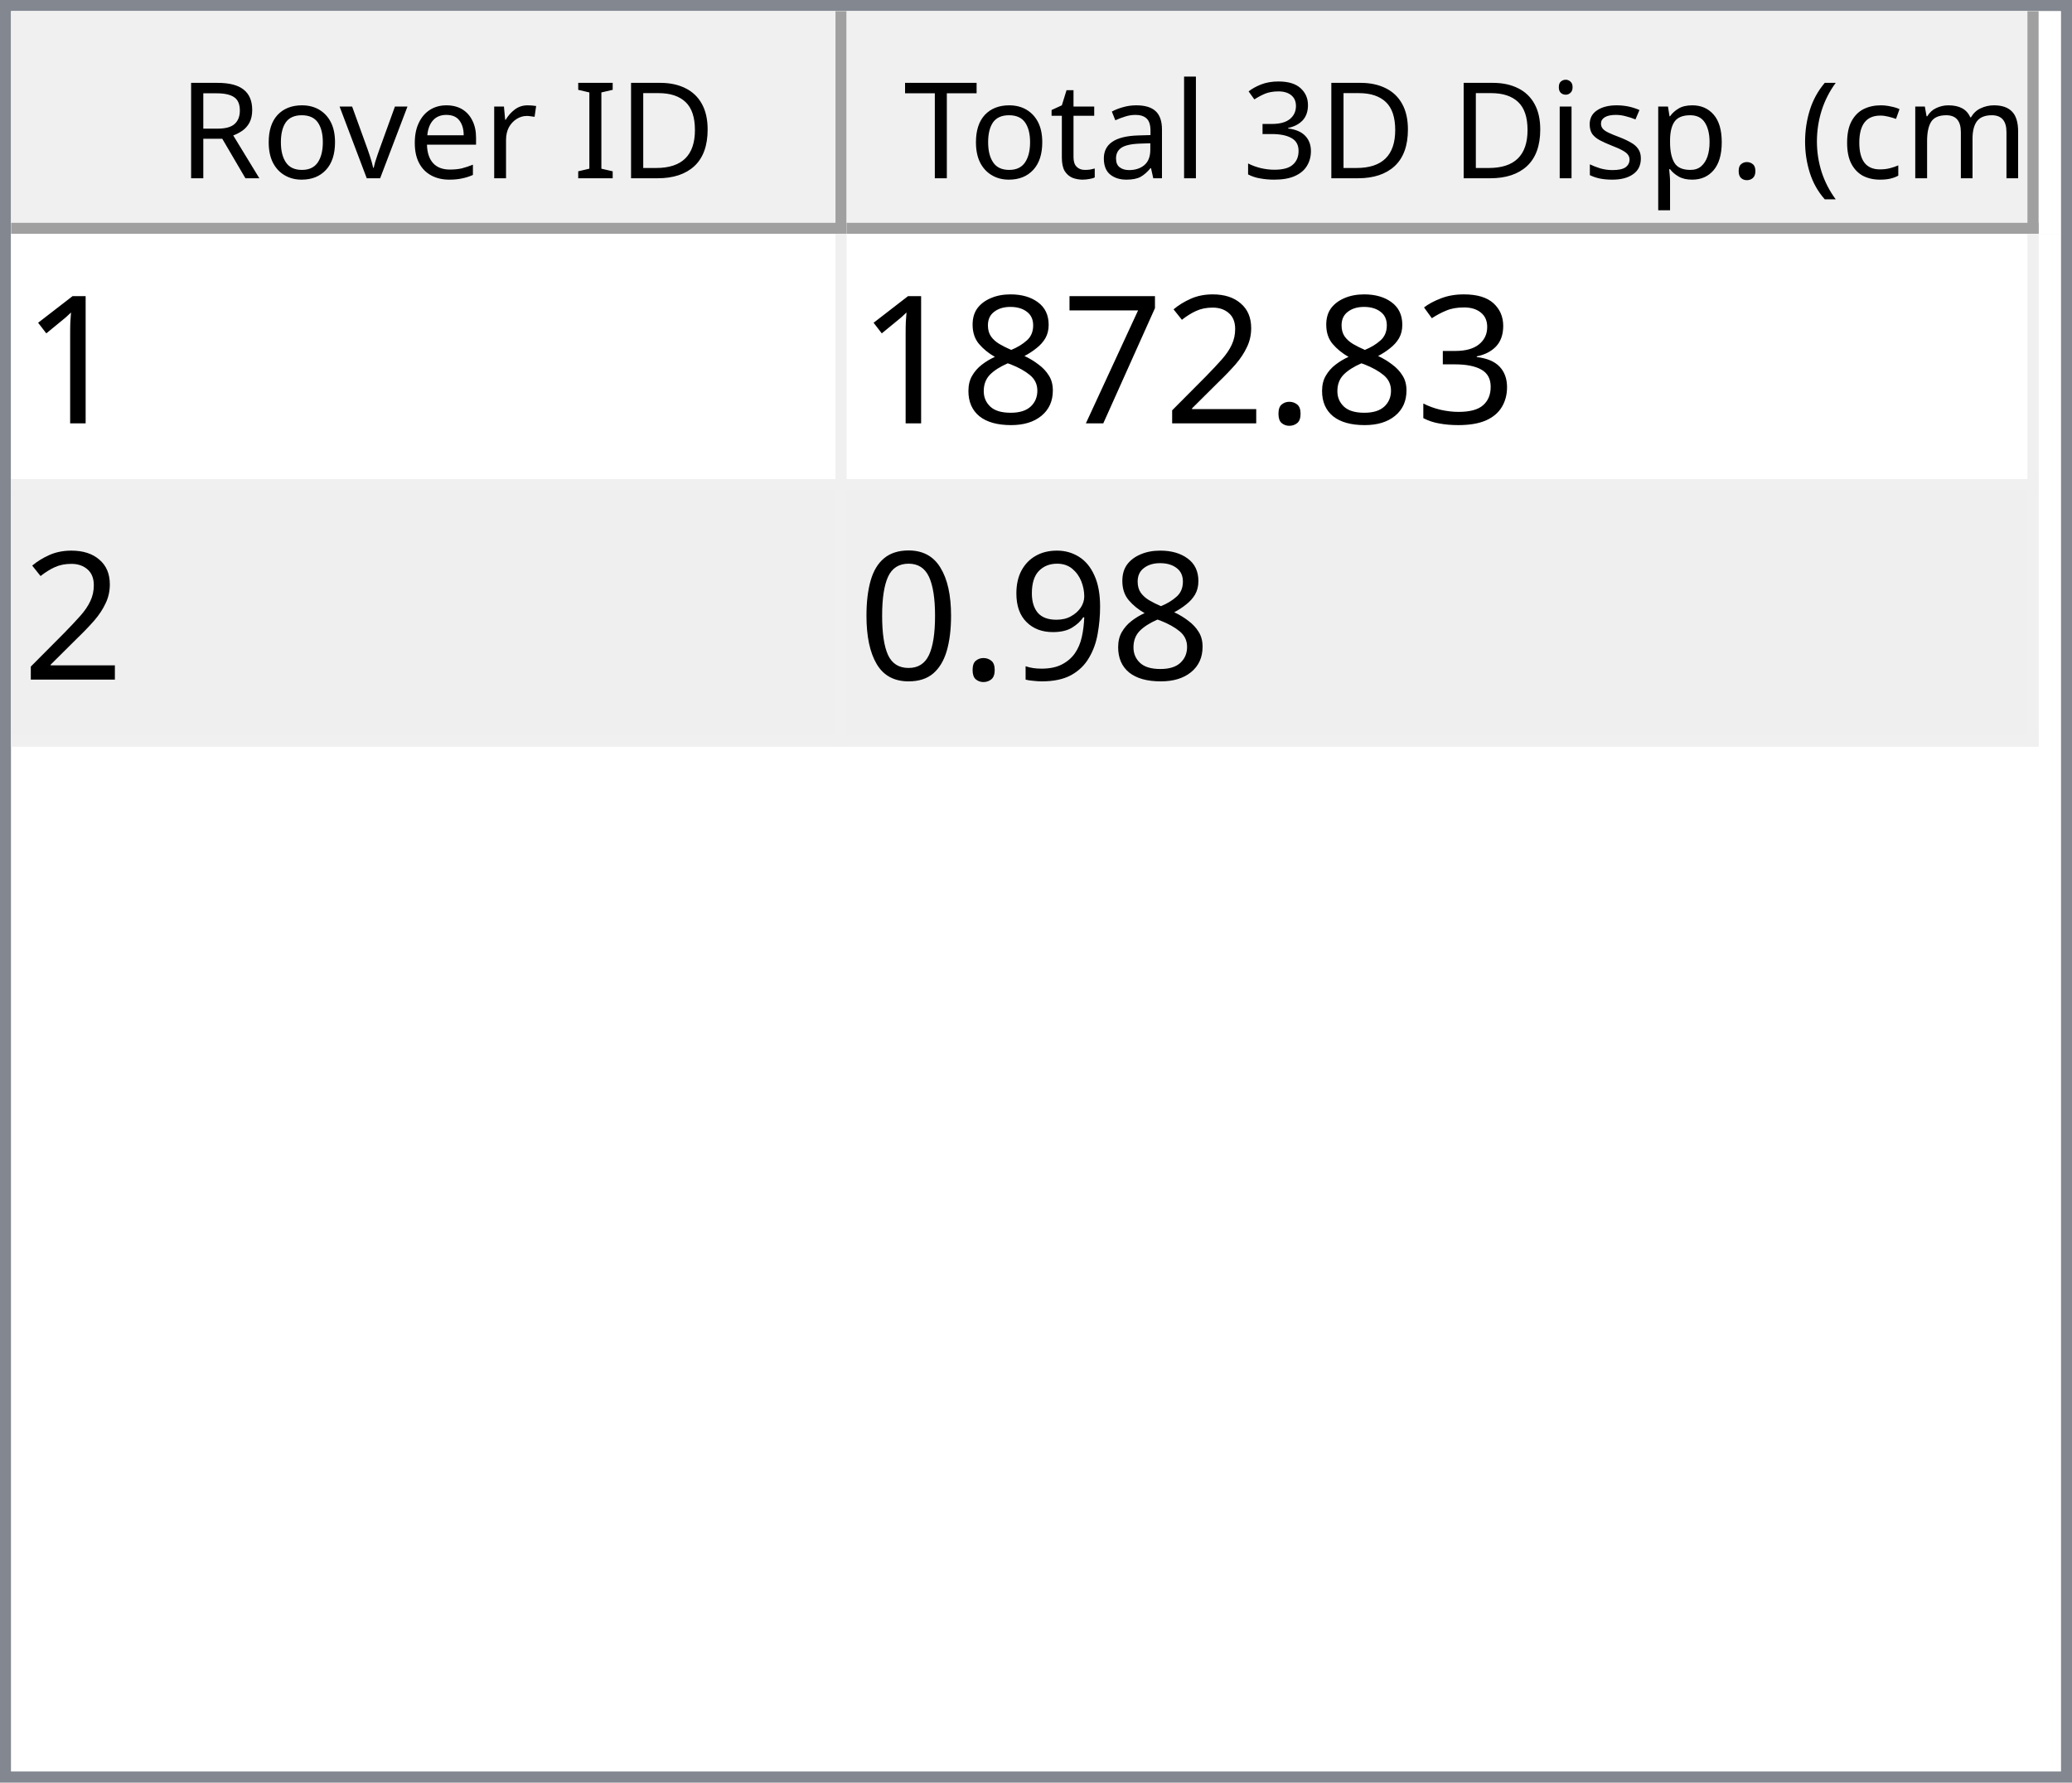
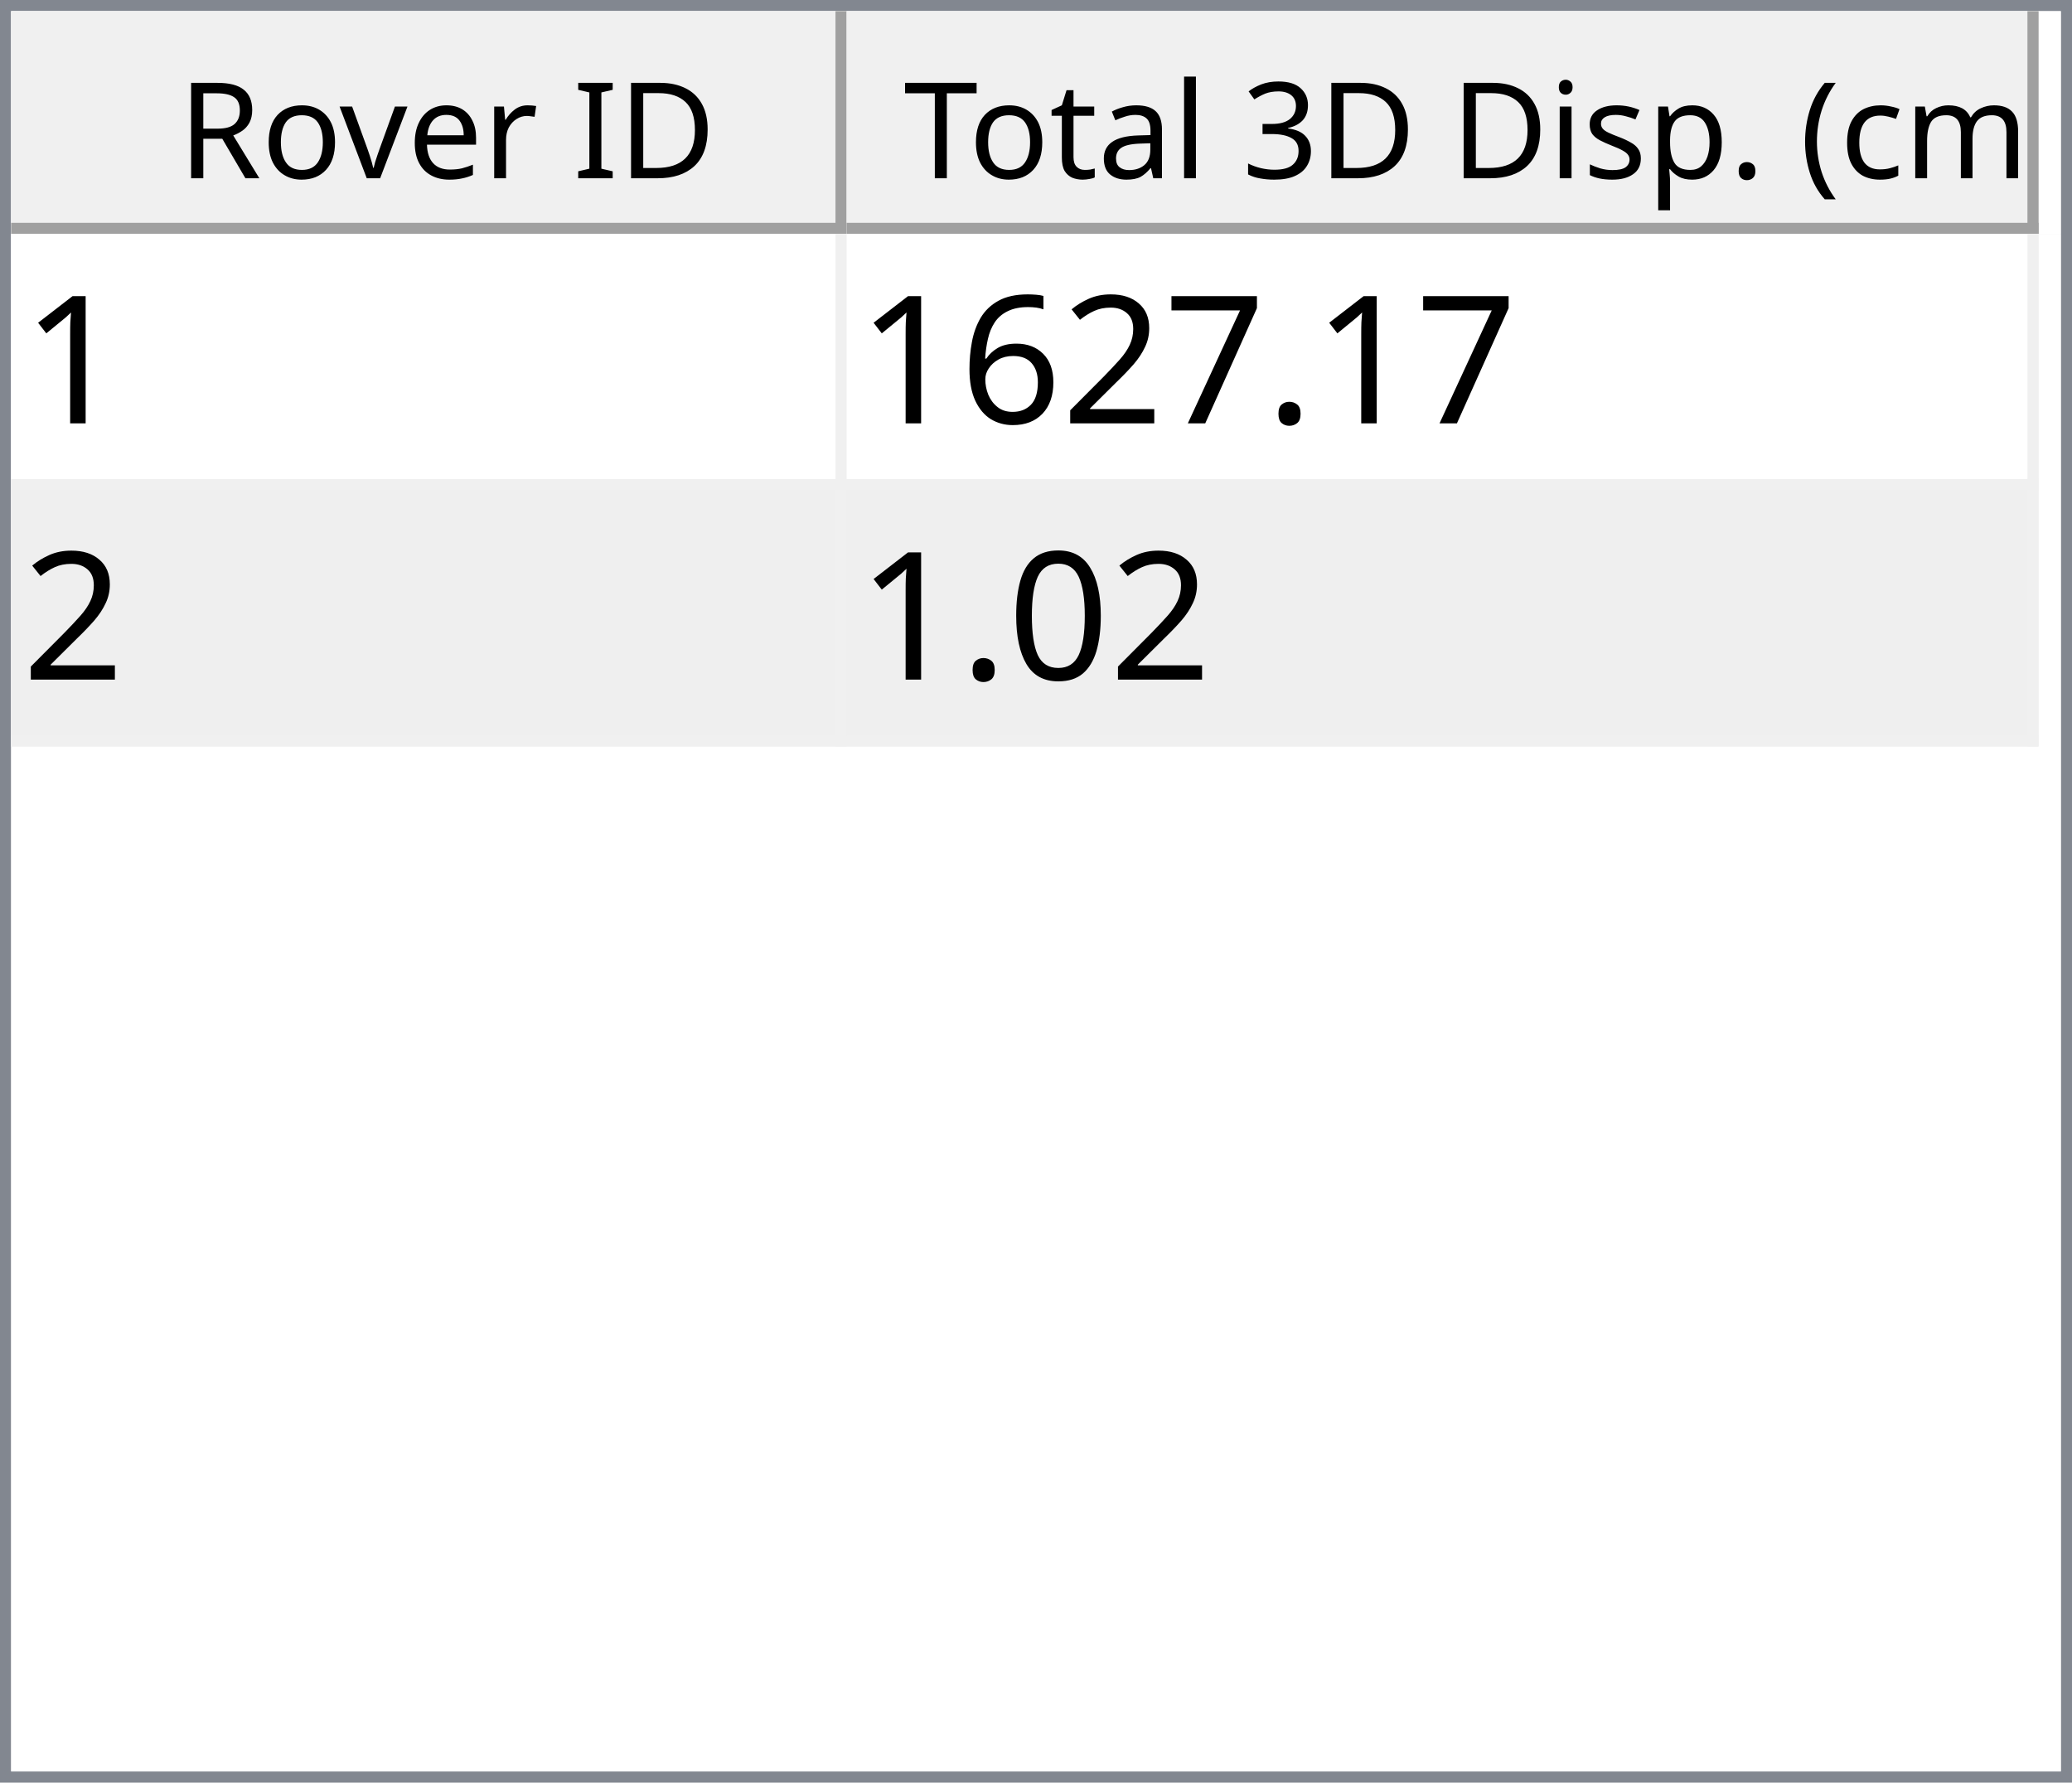
<svg xmlns="http://www.w3.org/2000/svg" style="fill-opacity:1; color-rendering:auto; color-interpolation:auto; text-rendering:auto; stroke:black; stroke-linecap:square; stroke-miterlimit:10; shape-rendering:auto; stroke-opacity:1; fill:black; stroke-dasharray:none; font-weight:normal; stroke-width:1; font-family:'Dialog'; font-style:normal; stroke-linejoin:miter; font-size:12px; stroke-dashoffset:0; image-rendering:auto;" width="186" height="160">
  <defs id="genericDefs" />
  <g>
    <defs id="defs1">
      <clipPath clipPathUnits="userSpaceOnUse" id="clipPath1">
        <path d="M0 0 L186 0 L186 160 L0 160 L0 0 Z" />
      </clipPath>
      <clipPath clipPathUnits="userSpaceOnUse" id="clipPath2">
        <path d="M0 0 L0 160 L186 160 L186 0 Z" />
      </clipPath>
      <clipPath clipPathUnits="userSpaceOnUse" id="clipPath3">
        <path d="M0 0 L0 20 L184 20 L184 0 Z" />
      </clipPath>
      <clipPath clipPathUnits="userSpaceOnUse" id="clipPath4">
        <path d="M0 0 L0 20 L75 20 L75 0 Z" />
      </clipPath>
      <clipPath clipPathUnits="userSpaceOnUse" id="clipPath5">
        <path d="M1 1 L1 19 L74 19 L74 1 Z" />
      </clipPath>
      <clipPath clipPathUnits="userSpaceOnUse" id="clipPath6">
        <path d="M0 0 L0 18 L73 18 L73 0 Z" />
      </clipPath>
      <clipPath clipPathUnits="userSpaceOnUse" id="clipPath7">
        <path d="M-0.5 -0.5 L-0.5 19.5 L74.5 19.5 L74.5 -0.5 Z" />
      </clipPath>
      <clipPath clipPathUnits="userSpaceOnUse" id="clipPath8">
        <path d="M0 0 L0 20 L107 20 L107 0 Z" />
      </clipPath>
      <clipPath clipPathUnits="userSpaceOnUse" id="clipPath9">
        <path d="M1 1 L1 19 L106 19 L106 1 Z" />
      </clipPath>
      <clipPath clipPathUnits="userSpaceOnUse" id="clipPath10">
        <path d="M0 0 L0 18 L105 18 L105 0 Z" />
      </clipPath>
      <clipPath clipPathUnits="userSpaceOnUse" id="clipPath11">
        <path d="M-0.5 -0.5 L-0.5 19.5 L106.5 19.5 L106.5 -0.5 Z" />
      </clipPath>
      <clipPath clipPathUnits="userSpaceOnUse" id="clipPath12">
        <path d="M0 0 L0 138 L184 138 L184 0 Z" />
      </clipPath>
      <clipPath clipPathUnits="userSpaceOnUse" id="clipPath13">
        <path d="M0 0 L0 46 L182 46 L182 0 Z" />
      </clipPath>
      <clipPath clipPathUnits="userSpaceOnUse" id="clipPath14">
        <path d="M-0.5 -0.5 L-0.5 45.5 L181.5 45.5 L181.5 -0.5 Z" />
      </clipPath>
      <clipPath clipPathUnits="userSpaceOnUse" id="clipPath15">
        <path d="M0 0 L0 22 L74 22 L74 0 Z" />
      </clipPath>
      <clipPath clipPathUnits="userSpaceOnUse" id="clipPath16">
        <path d="M0 0 L0 22 L106 22 L106 0 Z" />
      </clipPath>
      <font horiz-adv-x="64.551" id="font1">
        <font-face ascent="107.91" descent="25.098" units-per-em="100" style="font-style:normal; font-family:Segoe UI; font-weight:normal;" />
        <missing-glyph horiz-adv-x="64.551" d="M8.109 0 L8.109 68.266 L56.453 68.266 L56.453 0 L8.109 0 ZM15.328 7.234 L49.219 7.234 L49.219 61.031 L15.328 61.031 L15.328 7.234 Z" />
        <glyph unicode="D" horiz-adv-x="70.117" d="M9.188 0 L9.188 70.016 L28.516 70.016 Q65.531 70.016 65.531 35.891 Q65.531 19.672 55.25 9.836 Q44.969 0 27.734 0 L9.188 0 ZM17.391 62.594 L17.391 7.422 L27.828 7.422 Q41.609 7.422 49.273 14.797 Q56.938 22.172 56.938 35.688 Q56.938 62.594 28.328 62.594 L17.391 62.594 Z" />
        <glyph unicode="I" horiz-adv-x="26.611" d="M17.391 0 L9.188 0 L9.188 70.016 L17.391 70.016 L17.391 0 Z" />
        <glyph unicode=" " horiz-adv-x="27.393" d="" />
        <glyph unicode="r" horiz-adv-x="34.766" d="M34.188 41.891 Q32.078 43.5 28.125 43.5 Q23 43.5 19.555 38.672 Q16.109 33.844 16.109 25.484 L16.109 0 L8.109 0 L8.109 50 L16.109 50 L16.109 39.703 L16.312 39.703 Q18.016 44.969 21.531 47.922 Q25.047 50.875 29.391 50.875 Q32.516 50.875 34.188 50.203 L34.188 41.891 Z" />
        <glyph unicode="e" horiz-adv-x="52.295" d="M48.297 23 L12.984 23 Q13.188 14.656 17.484 10.109 Q21.781 5.562 29.297 5.562 Q37.75 5.562 44.828 11.141 L44.828 3.609 Q38.234 -1.172 27.391 -1.172 Q16.797 -1.172 10.742 5.641 Q4.688 12.453 4.688 24.812 Q4.688 36.469 11.305 43.82 Q17.922 51.172 27.734 51.172 Q37.547 51.172 42.922 44.828 Q48.297 38.484 48.297 27.203 L48.297 23 ZM40.094 29.781 Q40.047 36.719 36.75 40.578 Q33.453 44.438 27.594 44.438 Q21.922 44.438 17.969 40.383 Q14.016 36.328 13.094 29.781 L40.094 29.781 Z" />
        <glyph unicode="v" horiz-adv-x="47.9" d="M47.406 50 L27.484 0 L19.625 0 L0.688 50 L9.469 50 L22.172 13.672 Q23.578 9.672 23.922 6.688 L24.125 6.688 Q24.609 10.453 25.688 13.484 L38.969 50 L47.406 50 Z" />
        <glyph unicode="o" horiz-adv-x="58.594" d="M29 -1.172 Q17.922 -1.172 11.305 5.836 Q4.688 12.844 4.688 24.422 Q4.688 37.016 11.57 44.094 Q18.453 51.172 30.172 51.172 Q41.359 51.172 47.633 44.289 Q53.906 37.406 53.906 25.203 Q53.906 13.234 47.141 6.031 Q40.375 -1.172 29 -1.172 ZM29.594 44.438 Q21.875 44.438 17.383 39.188 Q12.891 33.938 12.891 24.703 Q12.891 15.828 17.43 10.695 Q21.969 5.562 29.594 5.562 Q37.359 5.562 41.531 10.594 Q45.703 15.625 45.703 24.906 Q45.703 34.281 41.531 39.359 Q37.359 44.438 29.594 44.438 Z" />
        <glyph unicode="R" horiz-adv-x="59.814" d="M59.375 0 L49.609 0 L37.891 19.625 Q36.281 22.359 34.766 24.289 Q33.25 26.219 31.664 27.438 Q30.078 28.656 28.25 29.219 Q26.422 29.781 24.125 29.781 L17.391 29.781 L17.391 0 L9.188 0 L9.188 70.016 L30.078 70.016 Q34.672 70.016 38.555 68.867 Q42.438 67.719 45.289 65.375 Q48.141 63.031 49.758 59.547 Q51.375 56.062 51.375 51.375 Q51.375 47.703 50.273 44.656 Q49.172 41.609 47.148 39.211 Q45.125 36.812 42.266 35.133 Q39.406 33.453 35.844 32.516 L35.844 32.328 Q37.594 31.547 38.891 30.547 Q40.188 29.547 41.359 28.18 Q42.531 26.812 43.68 25.078 Q44.828 23.344 46.234 21.047 L59.375 0 ZM17.391 62.594 L17.391 37.203 L28.516 37.203 Q31.594 37.203 34.203 38.133 Q36.812 39.062 38.719 40.797 Q40.625 42.531 41.703 45.047 Q42.781 47.562 42.781 50.688 Q42.781 56.297 39.141 59.445 Q35.5 62.594 28.609 62.594 L17.391 62.594 Z" />
        <glyph unicode=")" horiz-adv-x="30.176" d="M8.297 -15.922 L1.172 -15.922 Q16.406 2.344 16.406 26.812 Q16.406 51.469 1.078 70.016 L8.297 70.016 Q23.531 52.156 23.531 26.703 Q23.531 1.375 8.297 -15.922 Z" />
        <glyph unicode="m" horiz-adv-x="86.133" d="M79.109 0 L71.094 0 L71.094 28.719 Q71.094 37.016 68.531 40.727 Q65.969 44.438 59.906 44.438 Q54.781 44.438 51.195 39.75 Q47.609 35.062 47.609 28.516 L47.609 0 L39.594 0 L39.594 29.688 Q39.594 44.438 28.219 44.438 Q22.953 44.438 19.531 40.016 Q16.109 35.594 16.109 28.516 L16.109 0 L8.109 0 L8.109 50 L16.109 50 L16.109 42.094 L16.312 42.094 Q21.625 51.172 31.844 51.172 Q36.969 51.172 40.773 48.312 Q44.578 45.453 46 40.828 Q51.562 51.172 62.594 51.172 Q79.109 51.172 79.109 30.812 L79.109 0 Z" />
        <glyph unicode="c" horiz-adv-x="46.191" d="M42.188 2.297 Q36.422 -1.172 28.516 -1.172 Q17.828 -1.172 11.258 5.789 Q4.688 12.75 4.688 23.828 Q4.688 36.188 11.766 43.68 Q18.844 51.172 30.672 51.172 Q37.25 51.172 42.281 48.734 L42.281 40.531 Q36.719 44.438 30.375 44.438 Q22.703 44.438 17.797 38.945 Q12.891 33.453 12.891 24.516 Q12.891 15.719 17.508 10.641 Q22.125 5.562 29.891 5.562 Q36.422 5.562 42.188 9.906 L42.188 2.297 Z" />
        <glyph unicode="(" horiz-adv-x="30.176" d="M29.109 -15.922 L21.969 -15.922 Q6.844 1.375 6.844 26.703 Q6.844 52.156 21.969 70.016 L29.203 70.016 Q13.875 51.469 13.875 26.812 Q13.875 2.344 29.109 -15.922 Z" />
        <glyph unicode="." horiz-adv-x="21.68" d="M10.891 -1.078 Q8.641 -1.078 7.055 0.539 Q5.469 2.156 5.469 4.391 Q5.469 6.641 7.055 8.273 Q8.641 9.906 10.891 9.906 Q13.188 9.906 14.797 8.273 Q16.406 6.641 16.406 4.391 Q16.406 2.156 14.797 0.539 Q13.188 -1.078 10.891 -1.078 Z" />
        <glyph unicode="p" horiz-adv-x="58.789" d="M16.312 7.234 L16.109 7.234 L16.109 -23 L8.109 -23 L8.109 50 L16.109 50 L16.109 41.219 L16.312 41.219 Q22.219 51.172 33.594 51.172 Q43.266 51.172 48.688 44.461 Q54.109 37.75 54.109 26.469 Q54.109 13.922 48 6.375 Q41.891 -1.172 31.297 -1.172 Q21.578 -1.172 16.312 7.234 ZM16.109 27.391 L16.109 20.406 Q16.109 14.203 20.141 9.883 Q24.172 5.562 30.375 5.562 Q37.641 5.562 41.773 11.133 Q45.906 16.703 45.906 26.609 Q45.906 34.969 42.047 39.703 Q38.188 44.438 31.594 44.438 Q24.609 44.438 20.359 39.578 Q16.109 34.719 16.109 27.391 Z" />
        <glyph unicode="s" horiz-adv-x="42.432" d="M5.078 1.812 L5.078 10.406 Q11.625 5.562 19.484 5.562 Q30.031 5.562 30.031 12.594 Q30.031 14.594 29.125 15.992 Q28.219 17.391 26.68 18.461 Q25.141 19.531 23.07 20.383 Q21 21.234 18.609 22.172 Q15.281 23.484 12.766 24.828 Q10.25 26.172 8.57 27.859 Q6.891 29.547 6.031 31.695 Q5.172 33.844 5.172 36.719 Q5.172 40.234 6.789 42.945 Q8.406 45.656 11.086 47.484 Q13.766 49.312 17.211 50.242 Q20.656 51.172 24.312 51.172 Q30.812 51.172 35.938 48.922 L35.938 40.828 Q30.422 44.438 23.25 44.438 Q21 44.438 19.195 43.922 Q17.391 43.406 16.094 42.477 Q14.797 41.547 14.086 40.258 Q13.375 38.969 13.375 37.406 Q13.375 35.453 14.086 34.133 Q14.797 32.812 16.164 31.789 Q17.531 30.766 19.484 29.938 Q21.438 29.109 23.922 28.125 Q27.25 26.859 29.883 25.516 Q32.516 24.172 34.375 22.484 Q36.234 20.797 37.234 18.602 Q38.234 16.406 38.234 13.375 Q38.234 9.672 36.602 6.938 Q34.969 4.203 32.234 2.398 Q29.5 0.594 25.93 -0.289 Q22.359 -1.172 18.453 -1.172 Q10.75 -1.172 5.078 1.812 Z" />
        <glyph unicode="i" horiz-adv-x="24.219" d="M12.203 62.703 Q10.062 62.703 8.547 64.164 Q7.031 65.625 7.031 67.875 Q7.031 70.125 8.547 71.609 Q10.062 73.094 12.203 73.094 Q14.406 73.094 15.945 71.609 Q17.484 70.125 17.484 67.875 Q17.484 65.719 15.945 64.211 Q14.406 62.703 12.203 62.703 ZM16.109 0 L8.109 0 L8.109 50 L16.109 50 L16.109 0 Z" />
        <glyph unicode="3" horiz-adv-x="53.906" d="M46.531 19.828 Q46.531 15.094 44.75 11.211 Q42.969 7.328 39.719 4.57 Q36.469 1.812 31.93 0.297 Q27.391 -1.219 21.922 -1.219 Q11.922 -1.219 6 2.594 L6 11.188 Q13.094 5.609 22.219 5.609 Q25.875 5.609 28.828 6.539 Q31.781 7.469 33.906 9.227 Q36.031 10.984 37.18 13.477 Q38.328 15.969 38.328 19.094 Q38.328 32.812 18.797 32.812 L12.984 32.812 L12.984 39.594 L18.5 39.594 Q35.797 39.594 35.797 52.484 Q35.797 64.406 22.609 64.406 Q15.188 64.406 8.688 59.422 L8.688 67.188 Q15.375 71.188 24.609 71.188 Q29 71.188 32.57 69.969 Q36.141 68.75 38.68 66.555 Q41.219 64.359 42.609 61.281 Q44 58.203 44 54.5 Q44 40.672 30.031 36.719 L30.031 36.531 Q33.594 36.141 36.625 34.797 Q39.656 33.453 41.852 31.305 Q44.047 29.156 45.289 26.25 Q46.531 23.344 46.531 19.828 Z" />
        <glyph unicode="l" horiz-adv-x="24.219" d="M16.109 0 L8.109 0 L8.109 74.031 L16.109 74.031 L16.109 0 Z" />
        <glyph unicode="a" horiz-adv-x="50.879" d="M43.891 0 L35.891 0 L35.891 7.812 L35.688 7.812 Q30.469 -1.172 20.312 -1.172 Q12.844 -1.172 8.617 2.781 Q4.391 6.734 4.391 13.281 Q4.391 27.297 20.906 29.594 L35.891 31.688 Q35.891 44.438 25.594 44.438 Q16.547 44.438 9.281 38.281 L9.281 46.484 Q16.656 51.172 26.266 51.172 Q43.891 51.172 43.891 32.516 L43.891 0 ZM35.891 25.297 L23.828 23.641 Q18.266 22.859 15.43 20.875 Q12.594 18.891 12.594 13.875 Q12.594 10.203 15.211 7.883 Q17.828 5.562 22.172 5.562 Q28.125 5.562 32.008 9.742 Q35.891 13.922 35.891 20.312 L35.891 25.297 Z" />
        <glyph unicode="t" horiz-adv-x="33.887" d="M31.297 0.484 Q28.469 -1.078 23.828 -1.078 Q10.688 -1.078 10.688 13.578 L10.688 43.172 L2.094 43.172 L2.094 50 L10.688 50 L10.688 62.203 L18.703 64.797 L18.703 50 L31.297 50 L31.297 43.172 L18.703 43.172 L18.703 14.984 Q18.703 9.969 20.414 7.82 Q22.125 5.672 26.078 5.672 Q29.109 5.672 31.297 7.328 L31.297 0.484 Z" />
        <glyph unicode="T" horiz-adv-x="52.393" d="M50.594 62.594 L30.375 62.594 L30.375 0 L22.172 0 L22.172 62.594 L2 62.594 L2 70.016 L50.594 70.016 L50.594 62.594 Z" />
      </font>
      <font horiz-adv-x="75.0" id="font2">
        <font-face ascent="100.537" descent="21.973" units-per-em="100" style="font-style:normal; font-family:sans-serif; font-weight:normal;" />
        <missing-glyph horiz-adv-x="75.0" d="M12.5 0 L12.5 62.5 L62.5 62.5 L62.5 0 L12.5 0 ZM14.062 1.562 L60.938 1.562 L60.938 60.938 L14.062 60.938 L14.062 1.562 Z" />
        <glyph unicode="1" horiz-adv-x="55.615" d="M37.25 0 L28.469 0 L28.469 56 Q25.297 52.984 20.141 49.953 Q14.984 46.922 10.891 45.406 L10.891 53.906 Q18.266 57.375 23.781 62.305 Q29.297 67.234 31.594 71.875 L37.25 71.875 L37.25 0 Z" />
-         <glyph unicode="3" horiz-adv-x="55.615" d="M4.203 18.891 L12.984 20.062 Q14.5 12.594 18.141 9.297 Q21.781 6 27 6 Q33.203 6 37.477 10.297 Q41.75 14.594 41.75 20.953 Q41.75 27 37.797 30.93 Q33.844 34.859 27.734 34.859 Q25.25 34.859 21.531 33.891 L22.516 41.609 Q23.391 41.5 23.922 41.5 Q29.547 41.5 34.039 44.43 Q38.531 47.359 38.531 53.469 Q38.531 58.297 35.258 61.477 Q31.984 64.656 26.812 64.656 Q21.688 64.656 18.266 61.43 Q14.844 58.203 13.875 51.766 L5.078 53.328 Q6.688 62.156 12.398 67.016 Q18.109 71.875 26.609 71.875 Q32.469 71.875 37.398 69.359 Q42.328 66.844 44.945 62.5 Q47.562 58.156 47.562 53.266 Q47.562 48.641 45.07 44.828 Q42.578 41.016 37.703 38.766 Q44.047 37.312 47.562 32.695 Q51.078 28.078 51.078 21.141 Q51.078 11.766 44.242 5.25 Q37.406 -1.266 26.953 -1.266 Q17.531 -1.266 11.305 4.352 Q5.078 9.969 4.203 18.891 Z" />
        <glyph unicode="." horiz-adv-x="27.783" d="M9.078 0 L9.078 10.016 L19.094 10.016 L19.094 0 L9.078 0 Z" />
+         <glyph unicode="7" horiz-adv-x="55.615" d="M4.734 62.203 L4.734 70.656 L51.078 70.656 L51.078 63.812 Q44.234 56.547 37.523 44.484 Q30.812 32.422 27.156 19.672 Q24.516 10.688 23.781 0 L14.75 0 Q14.891 8.453 18.062 20.414 Q21.234 32.375 27.172 43.484 Q33.109 54.594 39.797 62.203 L4.734 62.203 Z" />
        <glyph unicode="2" horiz-adv-x="55.615" d="M50.344 8.453 L50.344 0 L3.031 0 Q2.938 3.172 4.047 6.109 Q5.859 10.938 9.836 15.625 Q13.812 20.312 21.344 26.469 Q33.016 36.031 37.117 41.625 Q41.219 47.219 41.219 52.203 Q41.219 57.422 37.477 61.008 Q33.734 64.594 27.734 64.594 Q21.391 64.594 17.578 60.789 Q13.766 56.984 13.719 50.25 L4.688 51.172 Q5.609 61.281 11.664 66.578 Q17.719 71.875 27.938 71.875 Q38.234 71.875 44.242 66.164 Q50.25 60.453 50.25 52 Q50.25 47.703 48.492 43.555 Q46.734 39.406 42.656 34.812 Q38.578 30.219 29.109 22.219 Q21.188 15.578 18.945 13.211 Q16.703 10.844 15.234 8.453 L50.344 8.453 Z" />
-         <glyph unicode="7" horiz-adv-x="55.615" d="M4.734 62.203 L4.734 70.656 L51.078 70.656 L51.078 63.812 Q44.234 56.547 37.523 44.484 Q30.812 32.422 27.156 19.672 Q24.516 10.688 23.781 0 L14.75 0 Q14.891 8.453 18.062 20.414 Q21.234 32.375 27.172 43.484 Q33.109 54.594 39.797 62.203 L4.734 62.203 Z" />
-         <glyph unicode="8" horiz-adv-x="55.615" d="M17.672 38.812 Q12.203 40.828 9.57 44.539 Q6.938 48.25 6.938 53.422 Q6.938 61.234 12.555 66.555 Q18.172 71.875 27.484 71.875 Q36.859 71.875 42.578 66.43 Q48.297 60.984 48.297 53.172 Q48.297 48.188 45.68 44.508 Q43.062 40.828 37.75 38.812 Q44.344 36.672 47.781 31.883 Q51.219 27.094 51.219 20.453 Q51.219 11.281 44.727 5.031 Q38.234 -1.219 27.641 -1.219 Q17.047 -1.219 10.547 5.055 Q4.047 11.328 4.047 20.703 Q4.047 27.688 7.594 32.398 Q11.141 37.109 17.672 38.812 ZM15.922 53.719 Q15.922 48.641 19.195 45.414 Q22.469 42.188 27.688 42.188 Q32.766 42.188 36.016 45.383 Q39.266 48.578 39.266 53.219 Q39.266 58.062 35.914 61.359 Q32.562 64.656 27.594 64.656 Q22.562 64.656 19.242 61.43 Q15.922 58.203 15.922 53.719 ZM13.094 20.656 Q13.094 16.891 14.875 13.375 Q16.656 9.859 20.172 7.93 Q23.688 6 27.734 6 Q34.031 6 38.133 10.055 Q42.234 14.109 42.234 20.359 Q42.234 26.703 38.016 30.859 Q33.797 35.016 27.438 35.016 Q21.234 35.016 17.164 30.914 Q13.094 26.812 13.094 20.656 Z" />
-         <glyph unicode="9" horiz-adv-x="55.615" d="M5.469 16.547 L13.922 17.328 Q14.984 11.375 18.016 8.688 Q21.047 6 25.781 6 Q29.828 6 32.883 7.859 Q35.938 9.719 37.891 12.82 Q39.844 15.922 41.164 21.195 Q42.484 26.469 42.484 31.938 Q42.484 32.516 42.438 33.688 Q39.797 29.5 35.234 26.883 Q30.672 24.266 25.344 24.266 Q16.453 24.266 10.305 30.711 Q4.156 37.156 4.156 47.703 Q4.156 58.594 10.578 65.234 Q17 71.875 26.656 71.875 Q33.641 71.875 39.43 68.117 Q45.219 64.359 48.219 57.398 Q51.219 50.438 51.219 37.25 Q51.219 23.531 48.242 15.406 Q45.266 7.281 39.383 3.031 Q33.5 -1.219 25.594 -1.219 Q17.188 -1.219 11.867 3.445 Q6.547 8.109 5.469 16.547 ZM41.453 48.141 Q41.453 55.719 37.43 60.156 Q33.406 64.594 27.734 64.594 Q21.875 64.594 17.531 59.812 Q13.188 55.031 13.188 47.406 Q13.188 40.578 17.312 36.305 Q21.438 32.031 27.484 32.031 Q33.594 32.031 37.523 36.305 Q41.453 40.578 41.453 48.141 Z" />
+         <glyph unicode="6" horiz-adv-x="55.615" d="M49.75 54.047 L41.016 53.375 Q39.844 58.547 37.703 60.891 Q34.125 64.656 28.906 64.656 Q24.703 64.656 21.531 62.312 Q17.391 59.281 14.992 53.469 Q12.594 47.656 12.5 36.922 Q15.672 41.75 20.266 44.094 Q24.859 46.438 29.891 46.438 Q38.672 46.438 44.852 39.969 Q51.031 33.5 51.031 23.25 Q51.031 16.5 48.125 10.719 Q45.219 4.938 40.141 1.859 Q35.062 -1.219 28.609 -1.219 Q17.625 -1.219 10.695 6.859 Q3.766 14.938 3.766 33.5 Q3.766 54.25 11.422 63.672 Q18.109 71.875 29.438 71.875 Q37.891 71.875 43.289 67.141 Q48.688 62.406 49.75 54.047 ZM13.875 23.188 Q13.875 18.656 15.797 14.508 Q17.719 10.359 21.188 8.18 Q24.656 6 28.469 6 Q34.031 6 38.039 10.492 Q42.047 14.984 42.047 22.703 Q42.047 30.125 38.086 34.398 Q34.125 38.672 28.125 38.672 Q22.172 38.672 18.023 34.398 Q13.875 30.125 13.875 23.188 Z" />
        <glyph unicode="0" horiz-adv-x="55.615" d="M4.156 35.297 Q4.156 48 6.766 55.742 Q9.375 63.484 14.523 67.68 Q19.672 71.875 27.484 71.875 Q33.25 71.875 37.594 69.555 Q41.938 67.234 44.773 62.867 Q47.609 58.5 49.219 52.227 Q50.828 45.953 50.828 35.297 Q50.828 22.703 48.242 14.969 Q45.656 7.234 40.508 3.008 Q35.359 -1.219 27.484 -1.219 Q17.141 -1.219 11.234 6.203 Q4.156 15.141 4.156 35.297 ZM13.188 35.297 Q13.188 17.672 17.312 11.836 Q21.438 6 27.484 6 Q33.547 6 37.672 11.859 Q41.797 17.719 41.797 35.297 Q41.797 52.984 37.672 58.789 Q33.547 64.594 27.391 64.594 Q21.344 64.594 17.719 59.469 Q13.188 52.938 13.188 35.297 Z" />
      </font>
    </defs>
    <g style="fill:white; stroke:white;">
      <rect x="0" y="0" width="186" style="clip-path:url(#clipPath1); stroke:none;" height="160" />
    </g>
    <g style="fill:white; text-rendering:optimizeSpeed; color-rendering:optimizeSpeed; image-rendering:optimizeSpeed; shape-rendering:crispEdges; stroke:white; color-interpolation:sRGB;">
      <rect x="0" width="186" height="160" y="0" style="stroke:none;" />
      <path style="stroke:none;" d="M0 160 L186 160 L186 0 L0 0 Z" />
    </g>
    <g style="fill:rgb(240,240,240); font-family:'Segoe UI'; stroke:rgb(240,240,240);">
      <rect x="0" y="0" width="186" style="clip-path:url(#clipPath2); stroke:none;" height="160" />
    </g>
    <g style="fill:rgb(130,135,144); font-family:'Segoe UI'; stroke:rgb(130,135,144);">
      <path d="M0 0 L186 0 L186 160 L0 160 L0 0 ZM1 1 L185 1 L185 159 L1 159 L1 1 Z" style="fill-rule:evenodd; clip-path:url(#clipPath2); stroke:none;" />
    </g>
    <g style="fill:white; font-family:'Segoe UI'; stroke:white;" transform="translate(1,1)">
      <rect x="0" y="0" width="184" style="clip-path:url(#clipPath3); stroke:none;" height="20" />
    </g>
    <g style="fill:rgb(240,240,240); font-family:'Segoe UI'; stroke:rgb(240,240,240);" transform="translate(1,1)">
      <rect x="0" y="0" width="75" style="clip-path:url(#clipPath4); stroke:none;" height="20" />
    </g>
    <g style="font-family:'Segoe UI';" transform="translate(2,2)">
      <text x="14" xml:space="preserve" y="14" style="clip-path:url(#clipPath6); stroke:none;">Rover ID</text>
    </g>
    <g style="fill:rgb(160,160,160); font-family:'Segoe UI'; stroke:rgb(160,160,160); stroke-linejoin:bevel;" transform="translate(1.5,1.5)">
      <line x1="74" x2="74" y1="0" style="fill:none; clip-path:url(#clipPath7);" y2="19" />
    </g>
    <g style="fill:rgb(160,160,160); font-family:'Segoe UI'; stroke:rgb(160,160,160); stroke-linejoin:bevel;" transform="matrix(1,0,0,1,1,1) translate(0.5,0.5)">
      <line x1="0" x2="74" y1="19" style="fill:none; clip-path:url(#clipPath7);" y2="19" />
    </g>
    <g style="fill:rgb(240,240,240); font-family:'Segoe UI'; stroke:rgb(240,240,240);" transform="translate(76,1)">
      <rect x="0" y="0" width="107" style="clip-path:url(#clipPath8); stroke:none;" height="20" />
    </g>
    <g style="font-family:'Segoe UI';" transform="translate(77,2)">
      <text x="1" xml:space="preserve" y="14" style="clip-path:url(#clipPath10); stroke:none;"> Total 3D Disp. (cm)</text>
    </g>
    <g style="fill:rgb(160,160,160); font-family:'Segoe UI'; stroke:rgb(160,160,160); stroke-linejoin:bevel;" transform="translate(76.5,1.5)">
      <line x1="106" x2="106" y1="0" style="fill:none; clip-path:url(#clipPath11);" y2="19" />
    </g>
    <g style="fill:rgb(160,160,160); font-family:'Segoe UI'; stroke:rgb(160,160,160); stroke-linejoin:bevel;" transform="matrix(1,0,0,1,76,1) translate(0.5,0.5)">
      <line x1="0" x2="106" y1="19" style="fill:none; clip-path:url(#clipPath11);" y2="19" />
    </g>
    <g style="fill:white; font-family:'Segoe UI'; stroke:white;" transform="translate(1,21)">
      <rect x="0" y="0" width="184" style="clip-path:url(#clipPath12); stroke:none;" height="138" />
    </g>
    <g style="fill:rgb(240,240,240); font-size:16px; font-family:sans-serif; stroke:rgb(240,240,240);" transform="translate(1,21)">
      <rect x="0" y="0" width="182" style="clip-path:url(#clipPath13); stroke:none;" height="46" />
      <line transform="translate(0.5,0.5)" x1="0" x2="181" y1="22" style="clip-path:url(#clipPath14); fill:none; stroke-linejoin:bevel;" y2="22" />
    </g>
    <g transform="matrix(1,0,0,1,1,21) translate(0.5,0.5)" style="fill:rgb(240,240,240); font-size:16px; font-family:sans-serif; stroke:rgb(240,240,240); stroke-linejoin:bevel;">
      <line x1="0" x2="181" y1="45" style="fill:none; clip-path:url(#clipPath14);" y2="45" />
    </g>
    <g transform="matrix(1,0,0,1,1,21) translate(0.5,0.5)" style="fill:rgb(240,240,240); font-size:16px; font-family:sans-serif; stroke:rgb(240,240,240); stroke-linejoin:bevel;">
      <line x1="74" x2="74" y1="0" style="fill:none; clip-path:url(#clipPath14);" y2="45" />
    </g>
    <g transform="matrix(1,0,0,1,1,21) translate(0.5,0.5)" style="fill:rgb(240,240,240); font-size:16px; font-family:sans-serif; stroke:rgb(240,240,240); stroke-linejoin:bevel;">
      <line x1="181" x2="181" y1="0" style="fill:none; clip-path:url(#clipPath14);" y2="45" />
    </g>
    <g style="fill:white; font-size:16px; font-family:sans-serif; stroke:white;" transform="matrix(1,0,0,1,1,21)">
      <rect x="0" y="0" width="74" style="clip-path:url(#clipPath15); stroke:none;" height="22" />
      <text x="1" y="17" style="fill:black; clip-path:url(#clipPath15); stroke:none;" xml:space="preserve">1</text>
    </g>
    <g style="fill:white; font-size:16px; font-family:sans-serif; stroke:white;" transform="matrix(1,0,0,1,1,21) translate(75,0)">
      <rect x="0" y="0" width="106" style="clip-path:url(#clipPath16); stroke:none;" height="22" />
-       <text x="1" y="17" style="fill:black; clip-path:url(#clipPath16); stroke:none;" xml:space="preserve">1872.83</text>
+       <text x="1" y="17" style="fill:black; clip-path:url(#clipPath16); stroke:none;" xml:space="preserve">1627.17</text>
    </g>
    <g style="fill:rgb(239,239,239); font-size:16px; font-family:sans-serif; stroke:rgb(239,239,239);" transform="matrix(1,0,0,1,1,21) translate(0,23)">
      <rect x="0" y="0" width="74" style="clip-path:url(#clipPath15); stroke:none;" height="22" />
      <text x="1" y="17" style="fill:black; clip-path:url(#clipPath15); stroke:none;" xml:space="preserve">2</text>
    </g>
    <g style="fill:rgb(239,239,239); font-size:16px; font-family:sans-serif; stroke:rgb(239,239,239);" transform="matrix(1,0,0,1,1,21) translate(75,23)">
      <rect x="0" y="0" width="106" style="clip-path:url(#clipPath16); stroke:none;" height="22" />
-       <text x="1" y="17" style="fill:black; clip-path:url(#clipPath16); stroke:none;" xml:space="preserve">0.98</text>
+       <text x="1" y="17" style="fill:black; clip-path:url(#clipPath16); stroke:none;" xml:space="preserve">1.02</text>
    </g>
  </g>
</svg>
